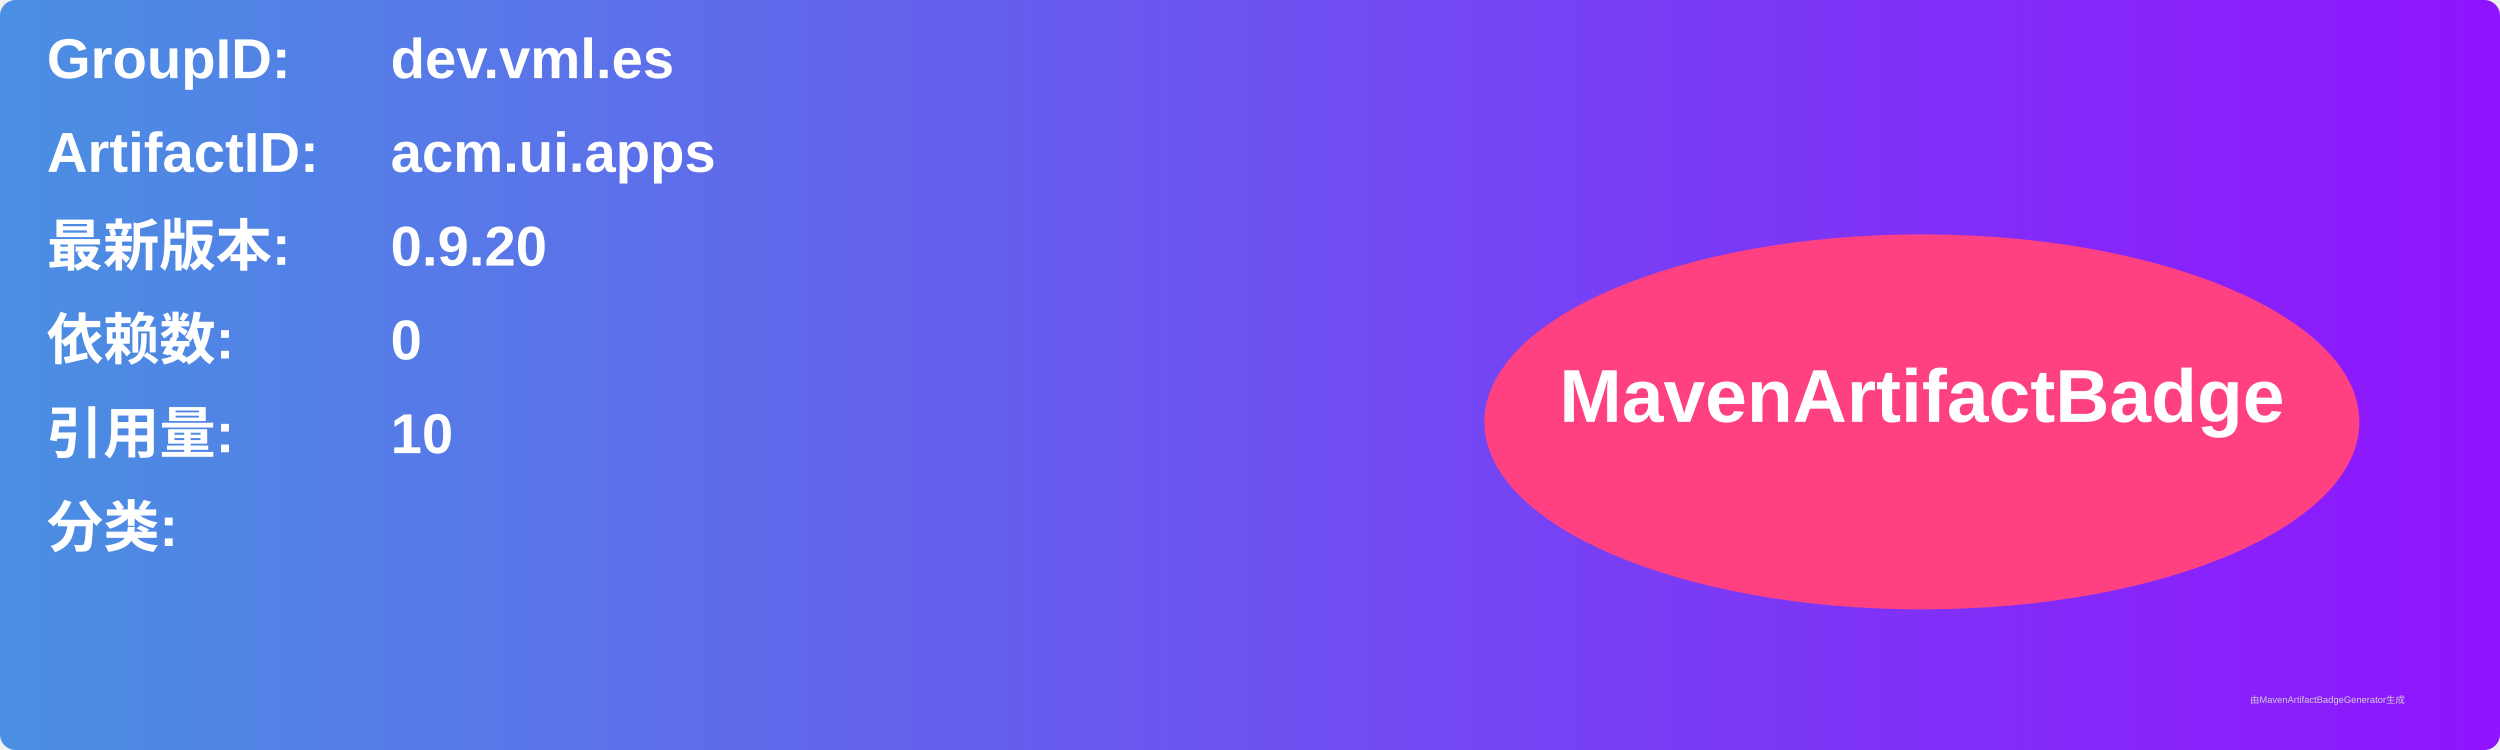
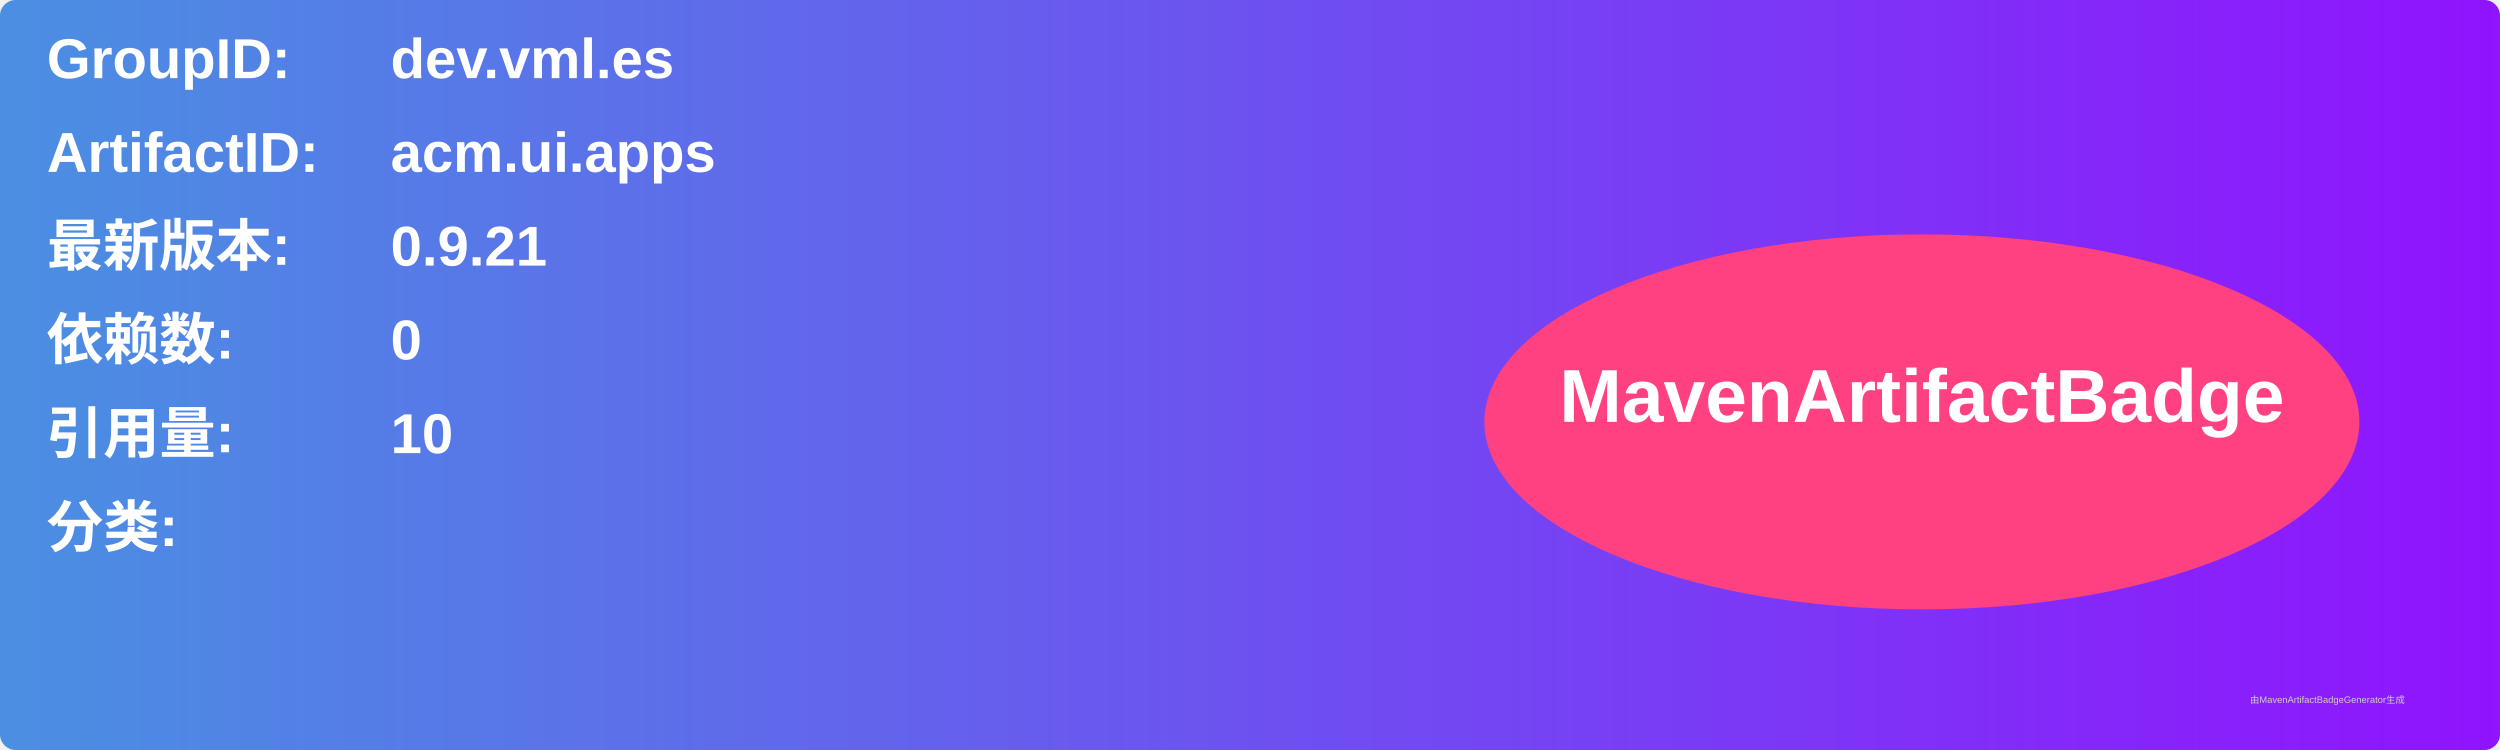
<svg xmlns="http://www.w3.org/2000/svg" width="800" height="240" viewBox="0 0 800 240">
  <linearGradient id="grad" x1="0%" y1="0%" x2="100%" y2="0%">
    <stop offset="0%" stop-color="#4a90e2" />
    <stop offset="100%" stop-color="#9013fe" />
  </linearGradient>
  <rect width="100%" height="100%" rx="5" ry="5" fill="url(#grad)" />
  <g transform="translate(15, 15)">
    <text x="0" y="10" font-family="Arial" font-size="18" fill="white" font-weight="bold" width="260">GroupID:</text>
    <text x="110" y="10" font-family="Arial" font-size="18" fill="white" font-weight="bold" width="460">dev.vml.es</text>
    <text x="0" y="40" font-family="Arial" font-size="18" fill="white" font-weight="bold" width="260">ArtifactID:</text>
    <text x="110" y="40" font-family="Arial" font-size="18" fill="white" font-weight="bold" width="460">acm.ui.apps</text>
    <text x="0" y="70" font-family="Arial" font-size="18" fill="white" font-weight="bold">最新版本:</text>
    <text x="110" y="70" font-family="Arial" font-size="18" fill="white" font-weight="bold">
-       <tspan font-weight="bold">0.9.20</tspan>
+       <tspan font-weight="bold">0.9.21</tspan>
    </text>
    <text x="0" y="100" font-family="Arial" font-size="18" fill="white" font-weight="bold">依赖数: </text>
    <text x="110" y="100" font-family="Arial" font-size="18" fill="white">
      <tspan font-weight="bold">0</tspan>
    </text>
    <text x="0" y="130" font-family="Arial" font-size="18" fill="white" font-weight="bold">引用量: </text>
    <text x="110" y="130" font-family="Arial" font-size="18" fill="white">
      <tspan font-weight="bold">10</tspan>
    </text>
    <text x="0" y="160" font-family="Arial" font-size="18" fill="white" font-weight="bold">分类:</text>
    <text x="10" y="190" font-family="Arial" font-size="10" fill="white">
      <tspan font-weight="bold" />
    </text>
    <ellipse cx="600" cy="120" rx="140" ry="60" fill="#ff4081" />
    <text x="600" y="120" text-anchor="middle" font-family="Arial" font-size="24" fill="white" font-weight="bold">MavenArtifactBadge</text>
  </g>
  <text x="720" y="225" font-family="Arial" font-size="3" fill="#d0d0d0">由MavenArtifactBadgeGenerator生成</text>
</svg>
